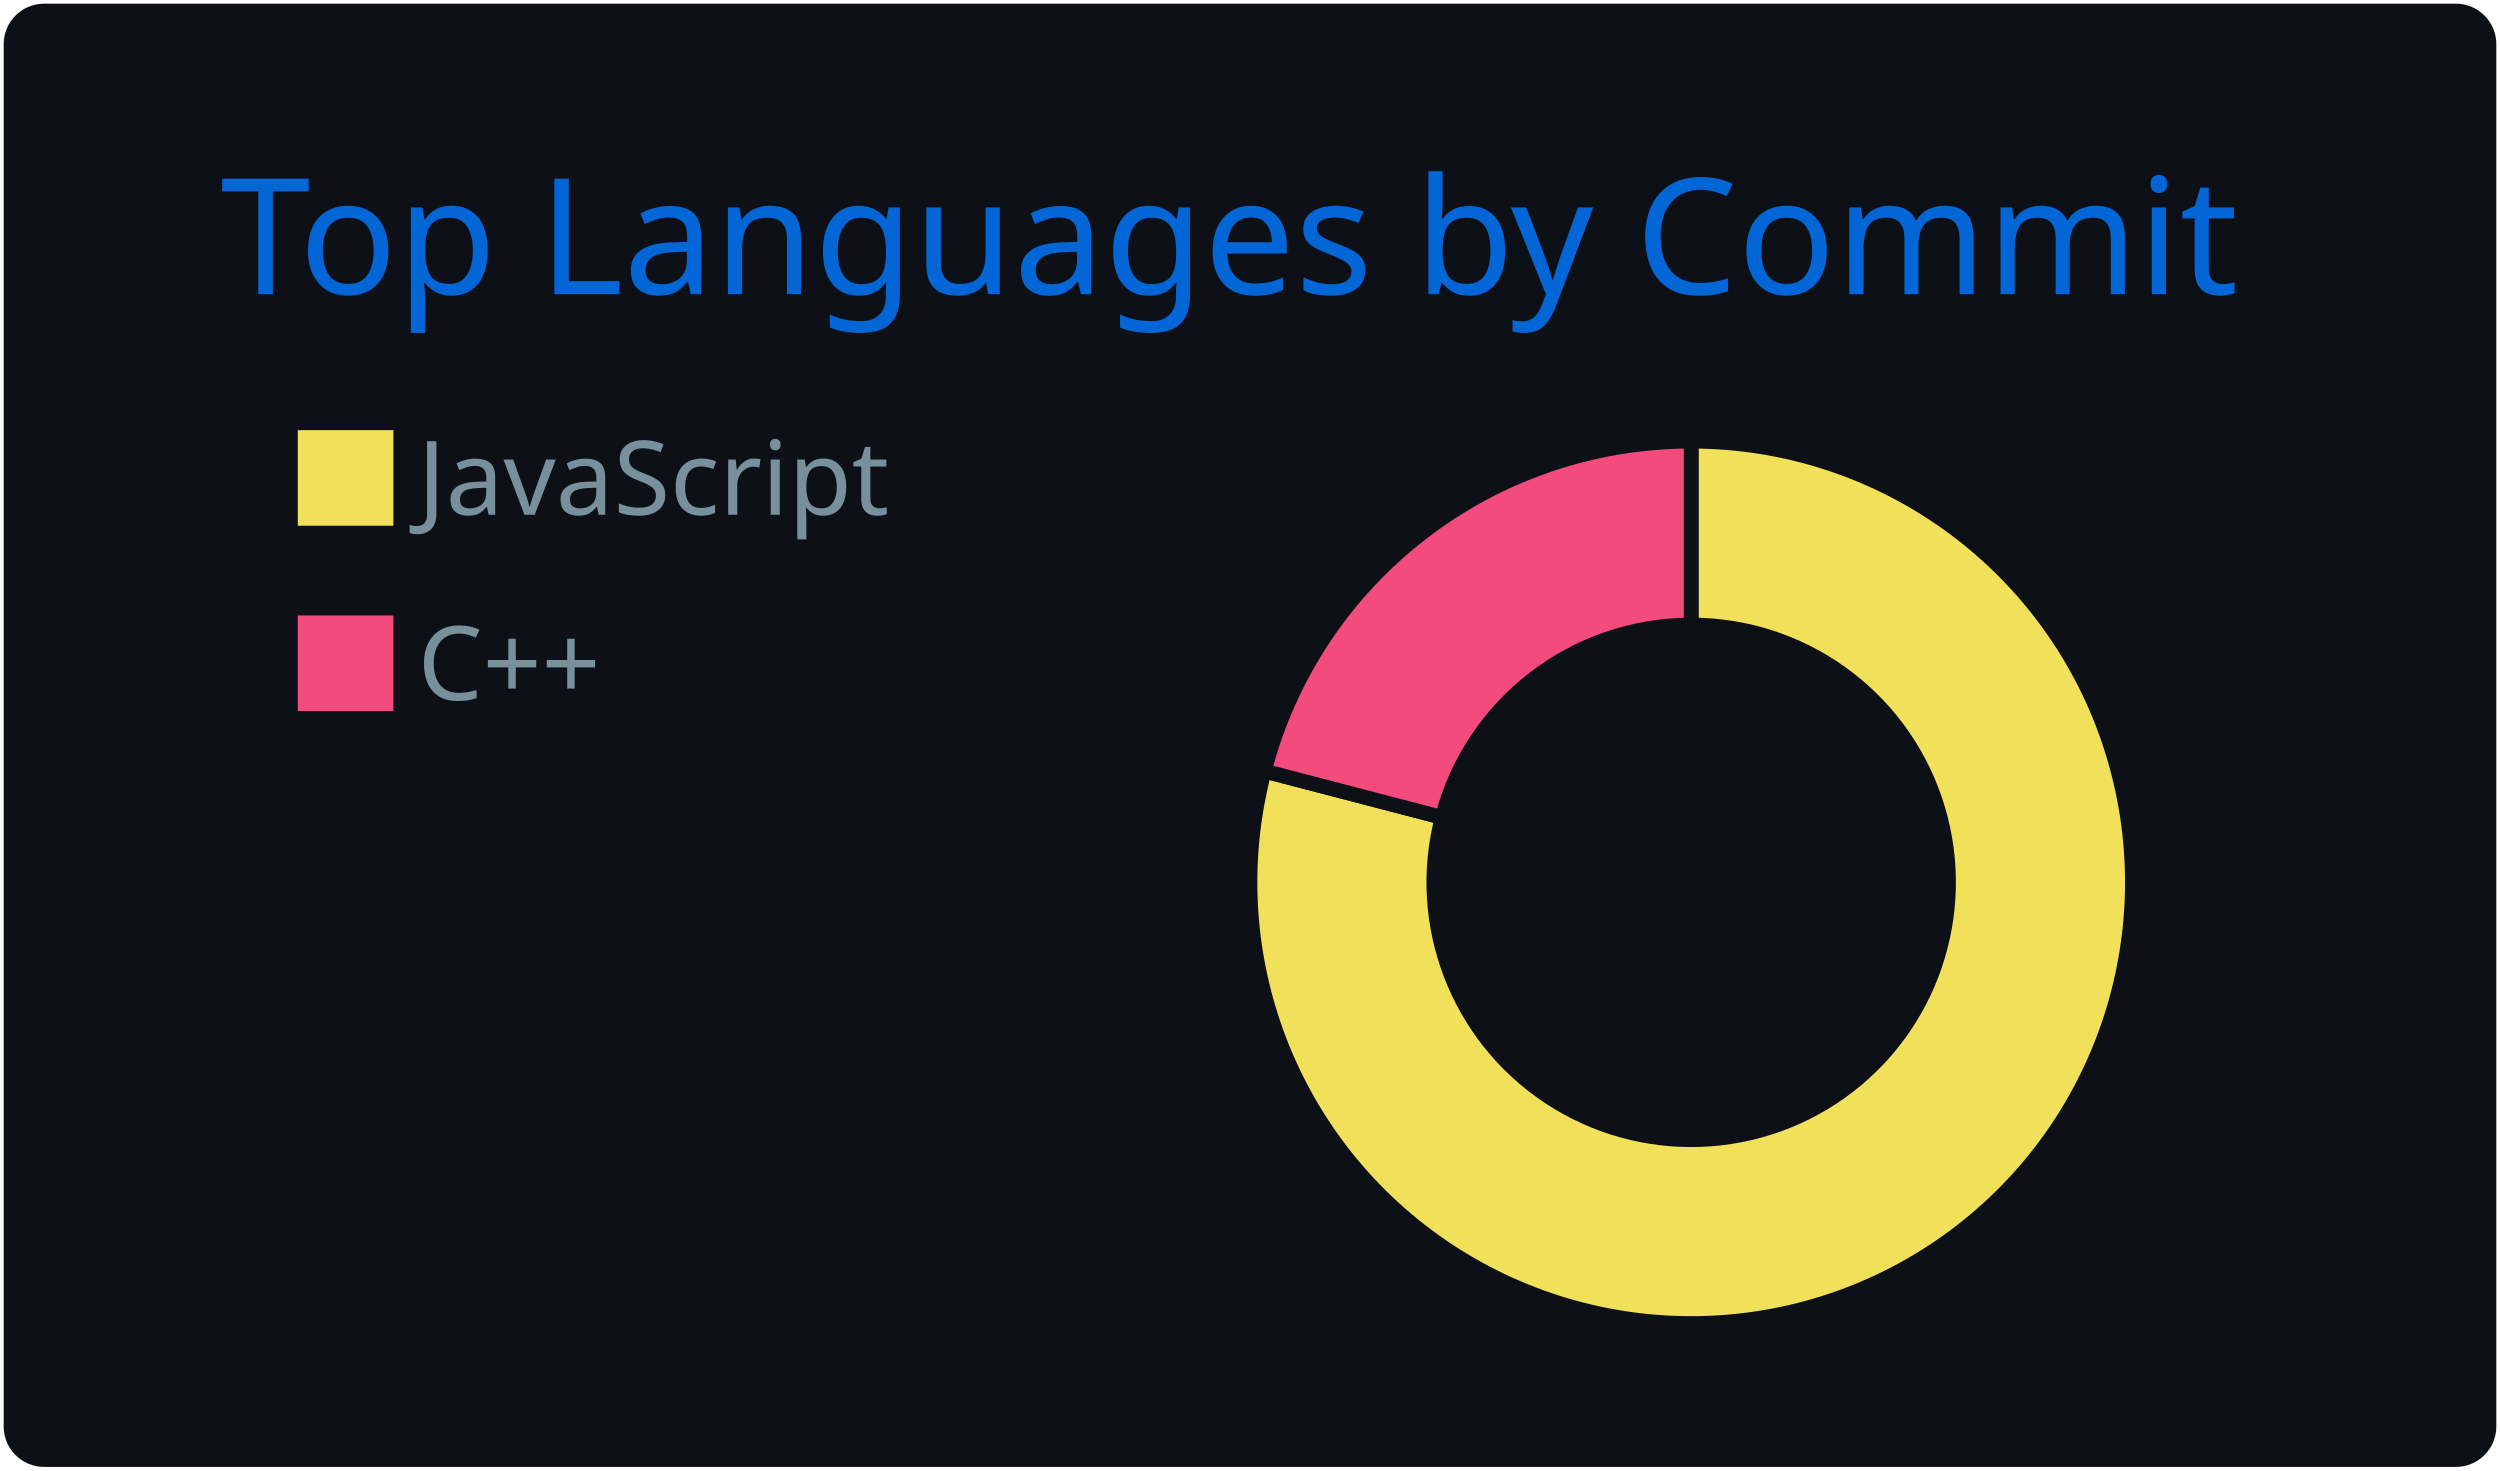
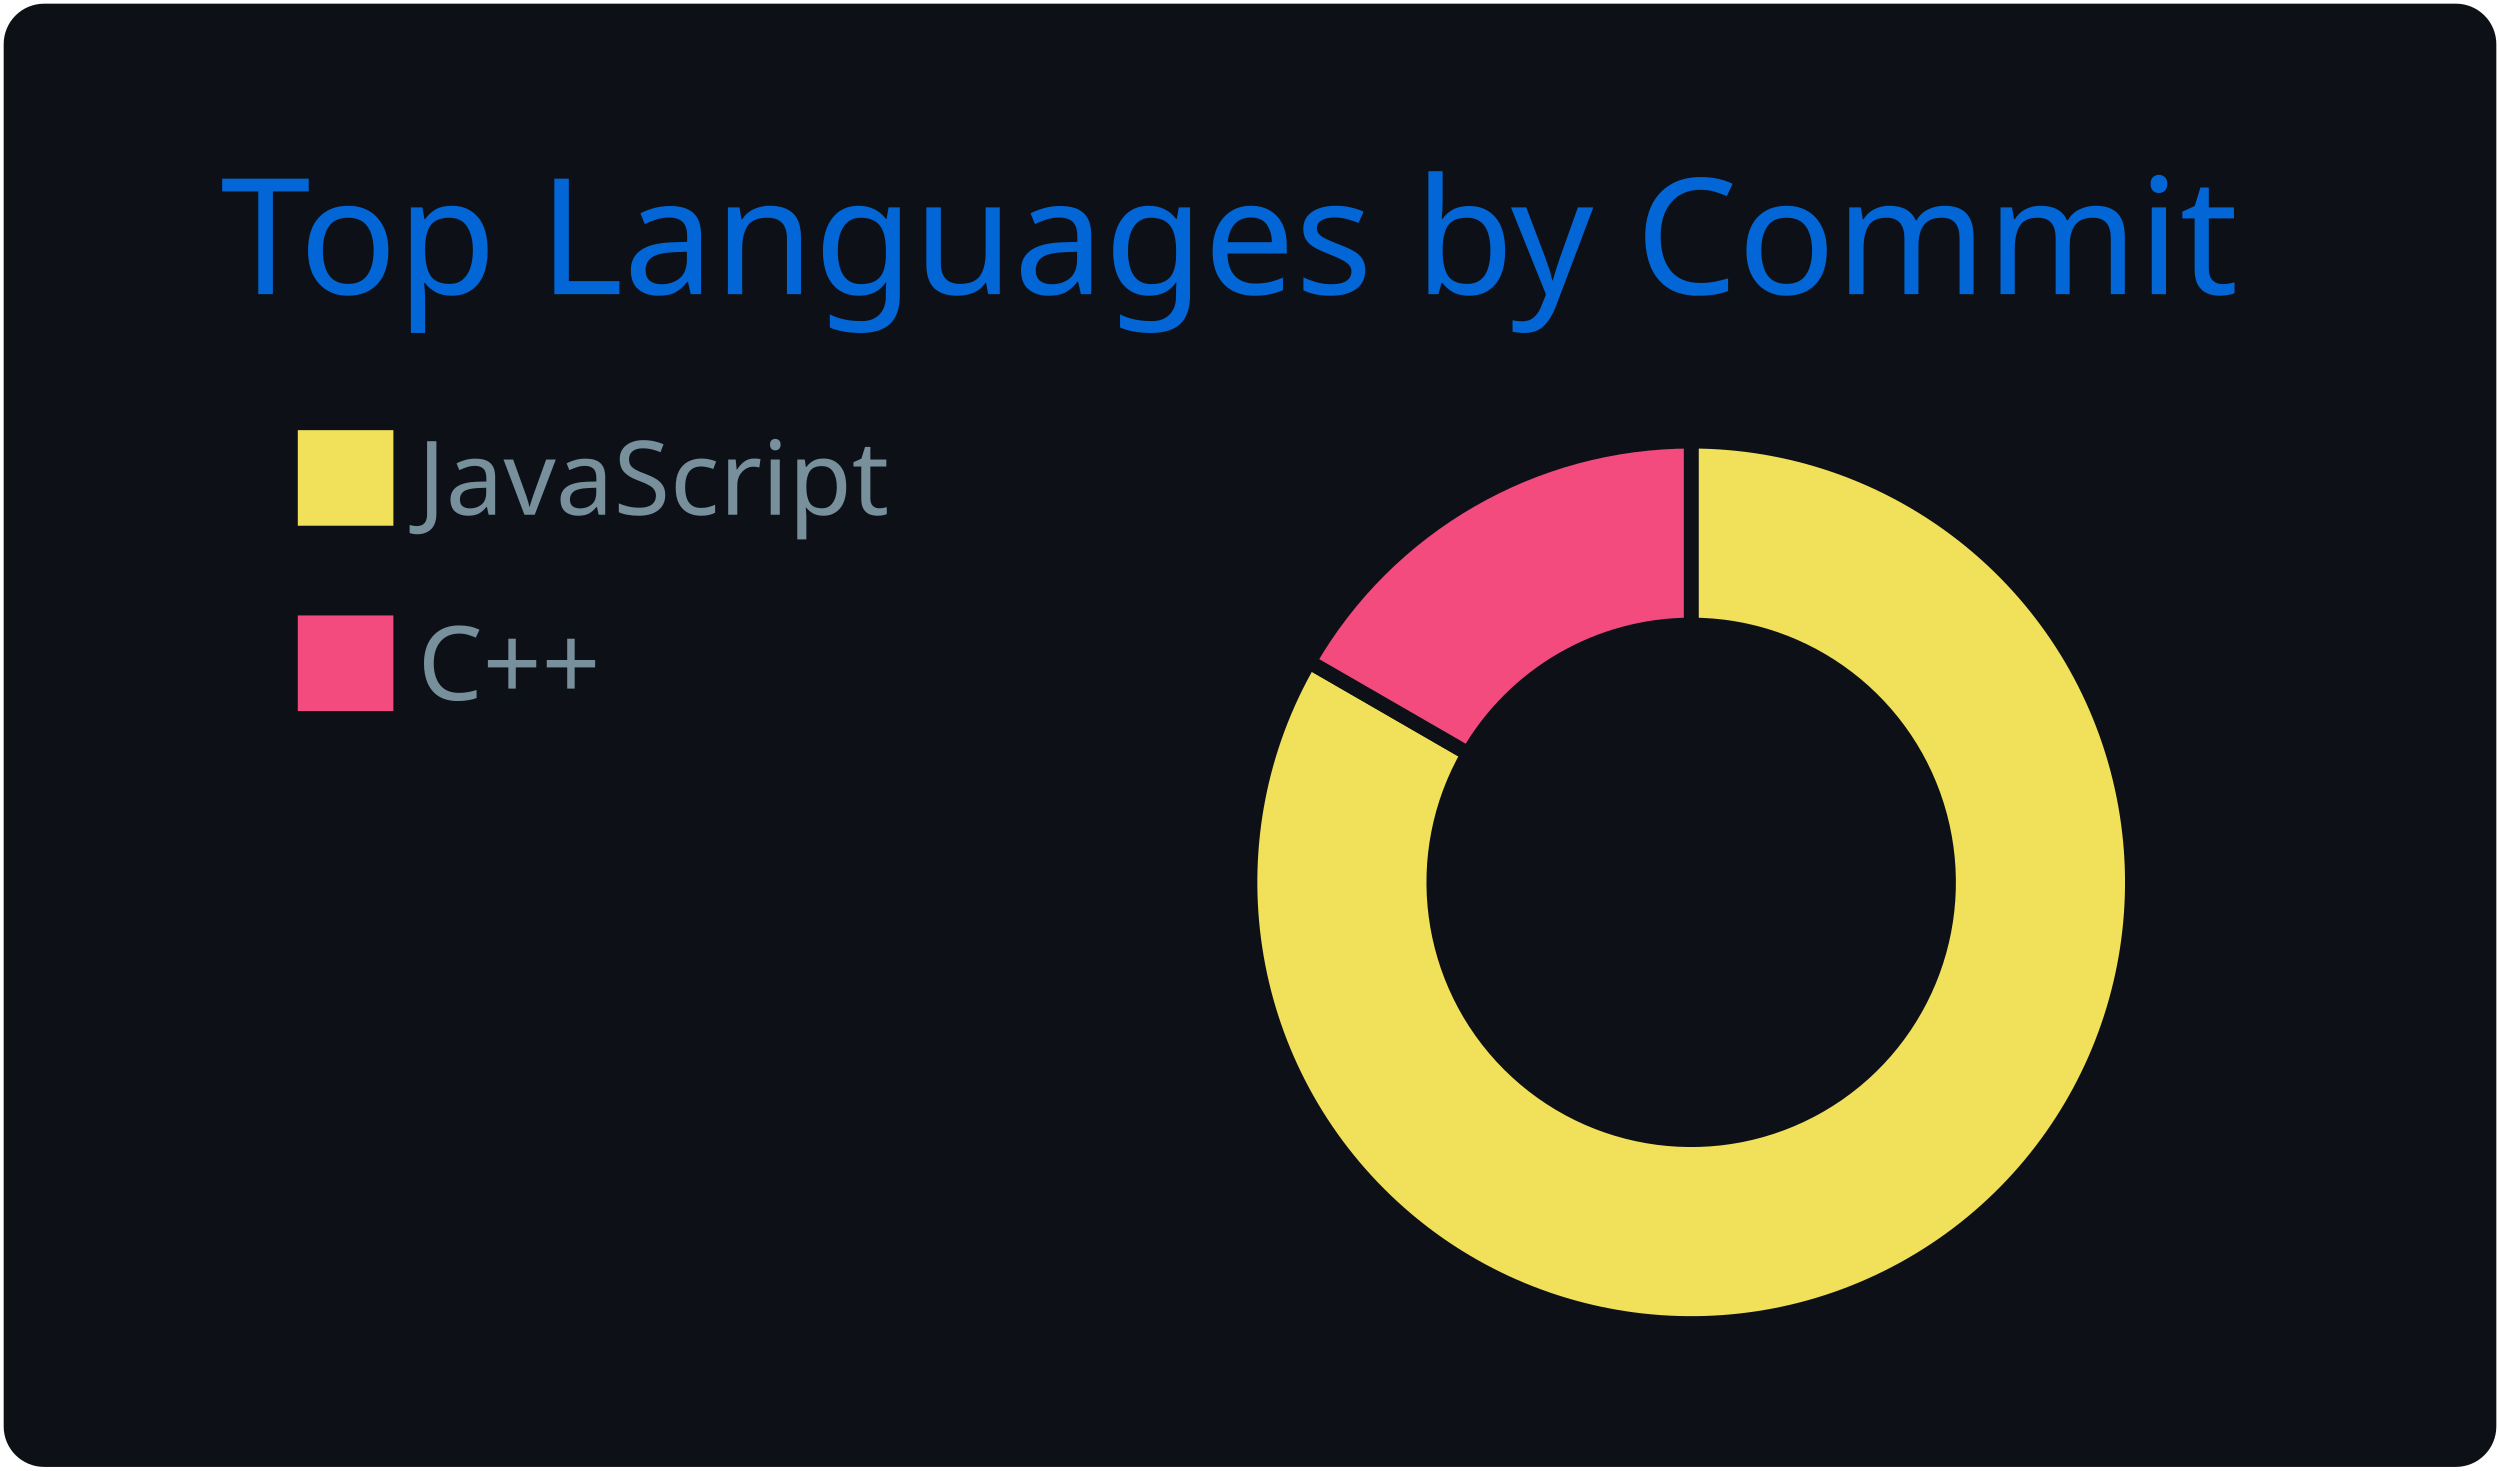
<svg xmlns="http://www.w3.org/2000/svg" width="340" height="200" viewBox="0 0 340 200">
  <style>
@keyframes gpsc-fade{from{opacity:0}to{opacity:1}}
@keyframes gpsc-rise{from{opacity:0;transform:translateY(16px)}to{opacity:1;transform:translateY(0)}}
@keyframes gpsc-grow{from{transform:scaleY(0)}to{transform:scaleY(1)}}
@keyframes gpsc-pop{from{opacity:0;transform:scale(.55)}to{opacity:1;transform:scale(1)}}
@keyframes gpsc-wipe{from{transform:translateX(calc(-1 * var(--gpsc-w,420px)))}to{transform:translateX(0)}}
@keyframes gpsc-tint{from{filter:sepia(.7) saturate(4) hue-rotate(-70deg)}to{filter:sepia(0) saturate(1) hue-rotate(0)}}
@keyframes gpsc-rgb{0%{filter:hue-rotate(0deg) saturate(1)}50%{filter:hue-rotate(180deg) saturate(1.7)}100%{filter:hue-rotate(360deg) saturate(1)}}.gpsc-item{animation:gpsc-fade 1.2s ease both calc(var(--gpsc-i,0) * 0.18s)}.arc{animation:gpsc-pop 1.2s ease both 1.35s;transform-box:fill-box;transform-origin:center}rect.bar{animation:gpsc-grow 1.5s cubic-bezier(.2,.7,.3,1) both 1.35s;transform-box:fill-box;transform-origin:center bottom}.gpsc-reveal{animation:gpsc-wipe 1.8s linear both 1.2s}@media (prefers-reduced-motion:reduce){.gpsc-root,.gpsc-root *,.gpsc-item,.gpsc-chart,rect.bar,.arc,.gpsc-reveal{animation:none!important}}</style>
  <style>* {
          font-family: 'Segoe UI', Ubuntu, "Helvetica Neue", Sans-Serif
        }</style>
  <g class="gpsc-root">
    <rect x="1" y="1" rx="5" ry="5" height="99%" width="99.412%" stroke="#0d1116" stroke-width="1" fill="#0d1117" stroke-opacity="1" />
    <text x="30" y="40" class="gpsc-item" style="--gpsc-i: 0; font-size: 22px; fill: #0366d6;">Top Languages by Commit</text>
    <g transform="translate(0,40)">
      <g transform="translate(40,0)">
        <rect y="18" width="14" height="14" class="gpsc-item" style="--gpsc-i: 0; stroke-width: 1px;" fill="#f1e05a" stroke="#0d1117" />
        <rect y="43.2" width="14" height="14" class="gpsc-item" style="--gpsc-i: 1; stroke-width: 1px;" fill="#f34b7d" stroke="#0d1117" />
        <text x="16.8" y="30" class="gpsc-item" style="--gpsc-i: 0; fill: #77909c; font-size: 14px;">JavaScript</text>
        <text x="16.8" y="55.2" class="gpsc-item" style="--gpsc-i: 1; fill: #77909c; font-size: 14px;">C++</text>
      </g>
      <g transform="translate( 230, 80 )">
        <g class="arc" style="--gpsc-i: 0;">
-           <path d="M3.67394039744206e-15,-60A60,60,0,1,1,-58.058,-15.14L-33.867,-8.832A35,35,0,1,0,2.1431318985078682e-15,-35Z" style="fill: #f1e05a; stroke-width: 2px;" stroke="#0d1117" />
+           <path d="M3.67394039744206e-15,-60A60,60,0,1,1,-51.962,-30L-30.311,-17.5A35,35,0,1,0,2.1431318985078682e-15,-35Z" style="fill: #f1e05a; stroke-width: 2px;" stroke="#0d1117" />
        </g>
        <g class="arc" style="--gpsc-i: 1;">
-           <path d="M-58.058,-15.14A60,60,0,0,1,-1.1021821192326178e-14,-60L-6.429395695523604e-15,-35A35,35,0,0,0,-33.867,-8.832Z" style="fill: #f34b7d; stroke-width: 2px;" stroke="#0d1117" />
+           <path d="M-51.962,-30A60,60,0,0,1,-1.1021821192326178e-14,-60L-6.429395695523604e-15,-35A35,35,0,0,0,-30.311,-17.5Z" style="fill: #f34b7d; stroke-width: 2px;" stroke="#0d1117" />
        </g>
      </g>
    </g>
  </g>
</svg>
